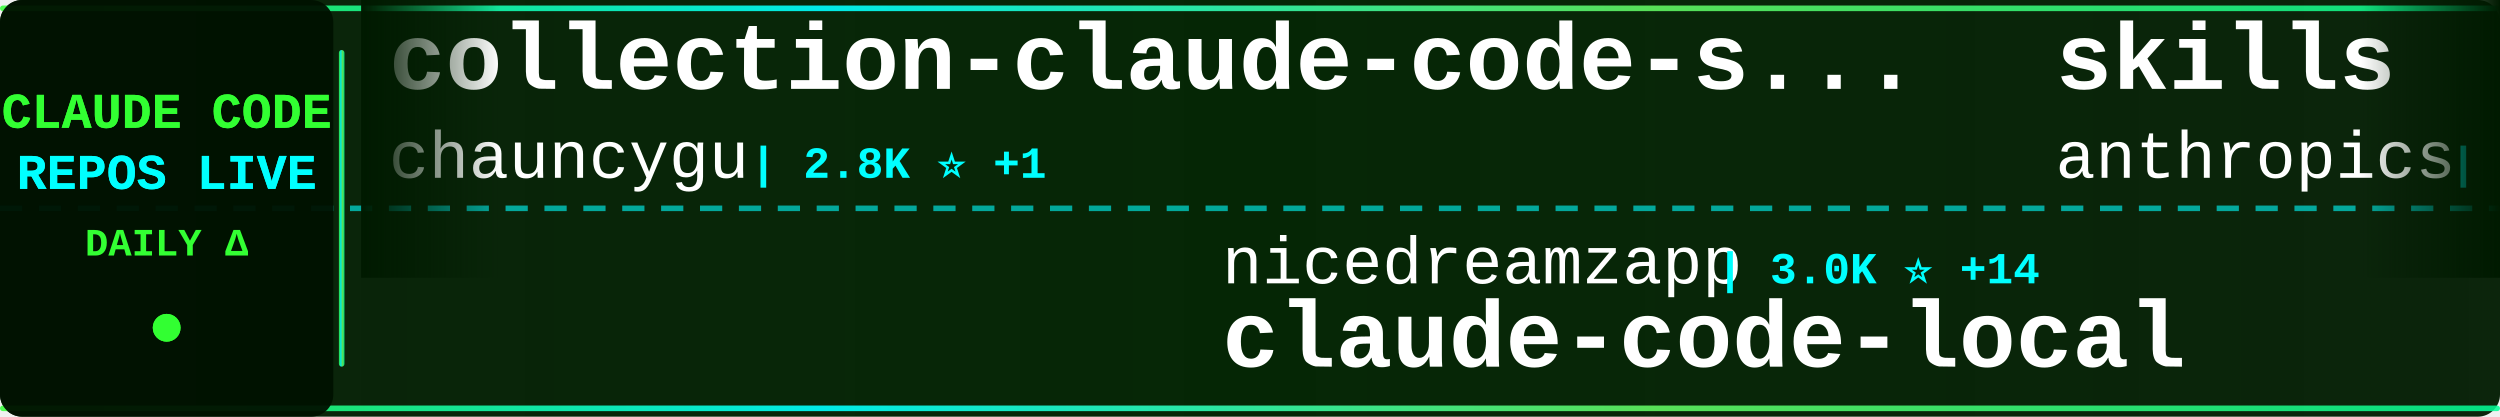
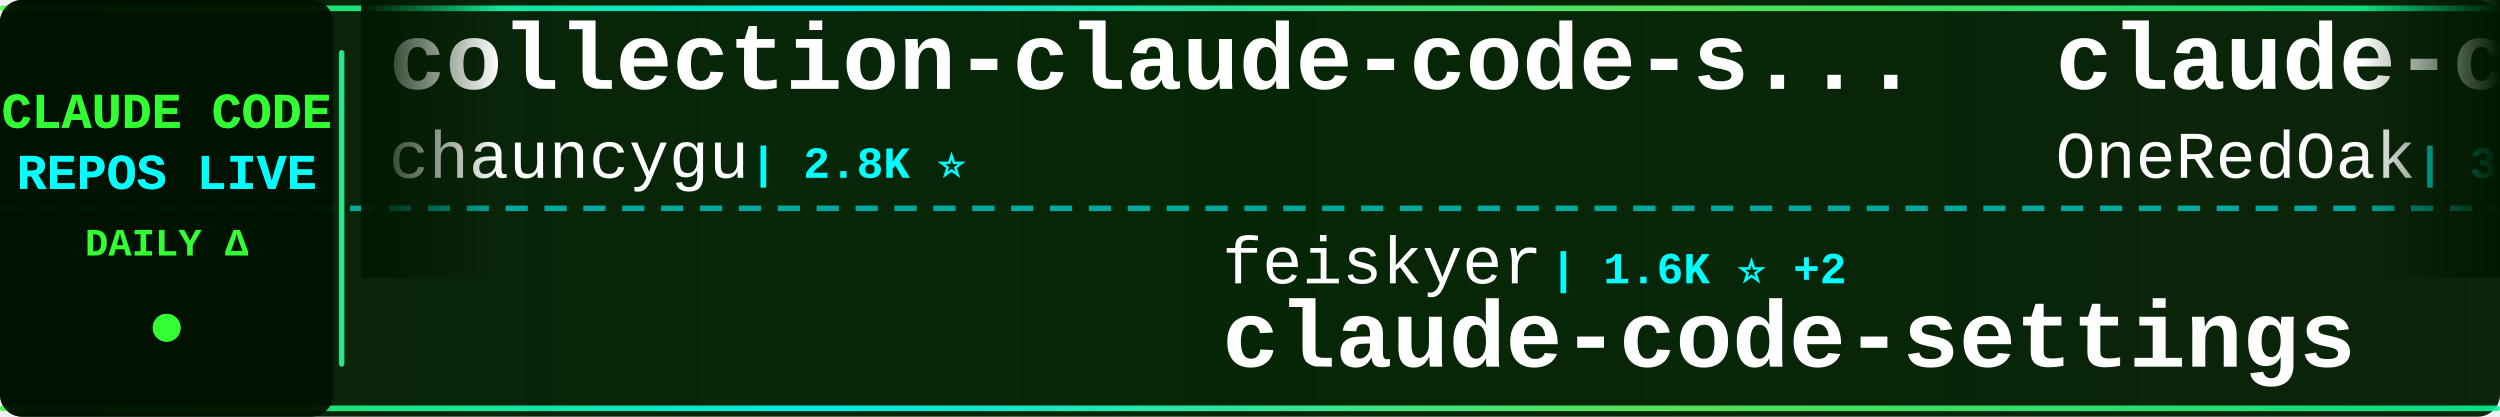
<svg xmlns="http://www.w3.org/2000/svg" width="900" height="150">
  <defs>
    <linearGradient id="tickerBg" x1="0%" y1="0%" x2="100%" y2="0%">
      <stop offset="0%" style="stop-color:#001a00;stop-opacity:0.95" />
      <stop offset="50%" style="stop-color:#002200;stop-opacity:0.98" />
      <stop offset="100%" style="stop-color:#001a00;stop-opacity:0.95" />
    </linearGradient>
    <linearGradient id="borderGrad" x1="0%" y1="0%" x2="100%" y2="0%">
      <stop offset="0%" style="stop-color:#33ff33;stop-opacity:0.85">
        <animate attributeName="stop-opacity" values="0.85;1;0.85" dur="2s" repeatCount="indefinite" />
      </stop>
      <stop offset="33%" style="stop-color:#00ffff;stop-opacity:0.9">
        <animate attributeName="stop-opacity" values="0.9;1;0.9" dur="2.2s" repeatCount="indefinite" />
      </stop>
      <stop offset="66%" style="stop-color:#66ff66;stop-opacity:0.85">
        <animate attributeName="stop-opacity" values="0.85;1;0.85" dur="1.8s" repeatCount="indefinite" />
      </stop>
      <stop offset="100%" style="stop-color:#00ff99;stop-opacity:0.85">
        <animate attributeName="stop-opacity" values="0.85;1;0.85" dur="2s" repeatCount="indefinite" />
      </stop>
    </linearGradient>
    <filter id="textGlow">
      <feGaussianBlur stdDeviation="0.1" result="coloredBlur" />
      <feMerge>
        <feMergeNode in="coloredBlur" />
        <feMergeNode in="SourceGraphic" />
      </feMerge>
    </filter>
    <filter id="metricGlow">
      <feGaussianBlur stdDeviation="0.2" result="coloredBlur" />
      <feMerge>
        <feMergeNode in="coloredBlur" />
        <feMergeNode in="SourceGraphic" />
      </feMerge>
    </filter>
    <linearGradient id="leftFade" x1="0%" y1="0%" x2="100%" y2="0%">
      <stop offset="0%" style="stop-color:#001a00;stop-opacity:1" />
      <stop offset="100%" style="stop-color:#001a00;stop-opacity:0" />
    </linearGradient>
    <linearGradient id="rightFade" x1="0%" y1="0%" x2="100%" y2="0%">
      <stop offset="0%" style="stop-color:#001a00;stop-opacity:0" />
      <stop offset="100%" style="stop-color:#001a00;stop-opacity:1" />
    </linearGradient>
  </defs>
  <rect width="900" height="150" fill="url(#tickerBg)" rx="8" />
  <rect x="0" y="2" width="900" height="2" fill="url(#borderGrad)" rx="1" />
  <rect x="0" y="146" width="900" height="2" fill="url(#borderGrad)" rx="1" />
  <line x1="0" y1="75" x2="900" y2="75" stroke="#00ffff" stroke-width="2" stroke-dasharray="8 6" opacity="0.6" />
  <rect x="0" y="0" width="120" height="150" fill="#001100" opacity="0.95" rx="8" />
  <text x="60" y="46" font-family="'Courier New', monospace" font-size="18" font-weight="bold" fill="#33ff33" text-anchor="middle" filter="url(#textGlow)">
    CLAUDE CODE
  </text>
  <text x="60" y="68" font-family="'Courier New', monospace" font-size="18" font-weight="bold" fill="#00ffff" text-anchor="middle" filter="url(#textGlow)">
    REPOS LIVE
  </text>
  <text x="60" y="92" font-family="'Courier New', monospace" font-size="14" font-weight="bold" fill="#33ff33" text-anchor="middle">
    DAILY Δ
  </text>
  <circle cx="60" cy="118" r="5" fill="#33ff33" filter="url(#metricGlow)">
    <animate attributeName="r" values="4;6;4" dur="1.5s" repeatCount="indefinite" />
    <animate attributeName="opacity" values="0.6;1;0.6" dur="1.5s" repeatCount="indefinite" />
  </circle>
  <rect x="122" y="18" width="2" height="114" fill="url(#borderGrad)" rx="1" />
  <clipPath id="tickerClip">
    <rect x="130" y="0" width="770" height="150" />
  </clipPath>
  <g clip-path="url(#tickerClip)">
    <g id="tickerItems">
      <animateTransform attributeName="transform" attributeType="XML" type="translate" from="0 0" to="-3000 0" dur="54s" repeatCount="indefinite" />
      <g transform="translate(0, 0)">
        <text x="140" y="32" font-family="'Courier New', monospace" font-size="34" font-weight="bold" fill="#ffffff">collection-claude-code-s...</text>
        <text x="140" y="64" font-family="'Courier New', monospace" font-size="24" font-weight="normal" fill="#ffffff" opacity="1.0">chauncygu</text>
-         <text x="270" y="64" font-family="'Courier New', monospace" font-size="16" font-weight="bold" fill="#00ffff"> | 2.8K ⭐ +1</text>
+         <text x="270" y="64" font-family="'Courier New', monospace" font-size="16" font-weight="bold" fill="#00ffff"> | 2.8K ⭐</text>
      </g>
      <g transform="translate(300, 0)">
-         <text x="140" y="102" font-family="'Courier New', monospace" font-size="24" font-weight="normal" fill="#ffffff" opacity="1.0">nicedreamzapp</text>
-         <text x="318" y="102" font-family="'Courier New', monospace" font-size="16" font-weight="bold" fill="#00ffff"> | 3.0K ⭐ +14</text>
-         <text x="140" y="132" font-family="'Courier New', monospace" font-size="34" font-weight="bold" fill="#ffffff">claude-code-local</text>
+         <text x="140" y="102" font-family="'Courier New', monospace" font-size="24" font-weight="normal" fill="#ffffff" opacity="1.0">feiskyer</text>
+         <text x="258" y="102" font-family="'Courier New', monospace" font-size="16" font-weight="bold" fill="#00ffff"> | 1.6K ⭐ +2</text>
+         <text x="140" y="132" font-family="'Courier New', monospace" font-size="34" font-weight="bold" fill="#ffffff">claude-code-settings</text>
      </g>
      <g transform="translate(600, 0)">
+         <text x="140" y="32" font-family="'Courier New', monospace" font-size="34" font-weight="bold" fill="#ffffff">claude-code-workflows</text>
+         <text x="140" y="64" font-family="'Courier New', monospace" font-size="24" font-weight="normal" fill="#ffffff" opacity="1.0">OneRedOak</text>
+         <text x="270" y="64" font-family="'Courier New', monospace" font-size="16" font-weight="bold" fill="#00ffff"> | 3.9K ⭐ +1</text>
+       </g>
+       <g transform="translate(900, 0)">
+         <text x="140" y="102" font-family="'Courier New', monospace" font-size="24" font-weight="normal" fill="#ffffff" opacity="1.0">jarmuine</text>
+         <text x="258" y="102" font-family="'Courier New', monospace" font-size="16" font-weight="bold" fill="#00ffff"> | 2.3K ⭐ +1</text>
+         <text x="140" y="132" font-family="'Courier New', monospace" font-size="34" font-weight="bold" fill="#ffffff">claude-code</text>
+       </g>
+       <g transform="translate(1200, 0)">
+         <text x="140" y="32" font-family="'Courier New', monospace" font-size="34" font-weight="bold" fill="#ffffff">claude-code-proxy</text>
+         <text x="140" y="64" font-family="'Courier New', monospace" font-size="24" font-weight="normal" fill="#ffffff" opacity="1.0">fuergaosi233</text>
+         <text x="306" y="64" font-family="'Courier New', monospace" font-size="16" font-weight="bold" fill="#00ffff"> | 2.8K ⭐</text>
+       </g>
+       <g transform="translate(1500, 0)">
+         <text x="140" y="102" font-family="'Courier New', monospace" font-size="24" font-weight="normal" fill="#ffffff" opacity="1.0">jqueryscript</text>
+         <text x="306" y="102" font-family="'Courier New', monospace" font-size="16" font-weight="bold" fill="#00ffff"> | 486 ⭐ +1</text>
+         <text x="140" y="132" font-family="'Courier New', monospace" font-size="34" font-weight="bold" fill="#ffffff">awesome-claude-code</text>
+       </g>
+       <g transform="translate(1800, 0)">
+         <text x="140" y="32" font-family="'Courier New', monospace" font-size="34" font-weight="bold" fill="#ffffff">claude-code-source-build</text>
+         <text x="140" y="64" font-family="'Courier New', monospace" font-size="24" font-weight="normal" fill="#ffffff" opacity="1.0">andrew-kramer-inno</text>
+         <text x="378" y="64" font-family="'Courier New', monospace" font-size="16" font-weight="bold" fill="#00ffff"> | 593 ⭐</text>
+       </g>
+       <g transform="translate(2100, 0)">
+         <text x="140" y="102" font-family="'Courier New', monospace" font-size="24" font-weight="normal" fill="#ffffff" opacity="1.0">pengchengneo</text>
+         <text x="306" y="102" font-family="'Courier New', monospace" font-size="16" font-weight="bold" fill="#00ffff"> | 1.7K ⭐ +1</text>
+         <text x="140" y="132" font-family="'Courier New', monospace" font-size="34" font-weight="bold" fill="#ffffff">Claude-Code</text>
+       </g>
+       <g transform="translate(2400, 0)">
        <text x="140" y="32" font-family="'Courier New', monospace" font-size="34" font-weight="bold" fill="#ffffff">skills</text>
        <text x="140" y="64" font-family="'Courier New', monospace" font-size="24" font-weight="normal" fill="#ffffff" opacity="1.0">anthropics</text>
-         <text x="282" y="64" font-family="'Courier New', monospace" font-size="16" font-weight="bold" fill="#00ffff"> | 166.0K ⭐ +45</text>
-       </g>
-       <g transform="translate(900, 0)">
-         <text x="140" y="102" font-family="'Courier New', monospace" font-size="24" font-weight="normal" fill="#ffffff" opacity="1.0">guanshan</text>
-         <text x="258" y="102" font-family="'Courier New', monospace" font-size="16" font-weight="bold" fill="#00ffff"> | 61 ⭐</text>
-         <text x="140" y="132" font-family="'Courier New', monospace" font-size="34" font-weight="bold" fill="#ffffff">ClaudeCode</text>
-       </g>
-       <g transform="translate(1200, 0)">
-         <text x="140" y="32" font-family="'Courier New', monospace" font-size="34" font-weight="bold" fill="#ffffff">claude-code</text>
-         <text x="140" y="64" font-family="'Courier New', monospace" font-size="24" font-weight="normal" fill="#ffffff" opacity="1.0">tanbiralam</text>
-         <text x="282" y="64" font-family="'Courier New', monospace" font-size="16" font-weight="bold" fill="#00ffff"> | 2.1K ⭐ +1</text>
-       </g>
-       <g transform="translate(1500, 0)">
-         <text x="140" y="102" font-family="'Courier New', monospace" font-size="24" font-weight="normal" fill="#ffffff" opacity="1.0">VoltAgent</text>
-         <text x="270" y="102" font-family="'Courier New', monospace" font-size="16" font-weight="bold" fill="#00ffff"> | 24.0K ⭐ +6</text>
-         <text x="140" y="132" font-family="'Courier New', monospace" font-size="34" font-weight="bold" fill="#ffffff">awesome-claude-code-suba...</text>
-       </g>
-       <g transform="translate(1800, 0)">
-         <text x="140" y="32" font-family="'Courier New', monospace" font-size="34" font-weight="bold" fill="#ffffff">claude-code-action</text>
-         <text x="140" y="64" font-family="'Courier New', monospace" font-size="24" font-weight="normal" fill="#ffffff" opacity="1.0">anthropics</text>
-         <text x="282" y="64" font-family="'Courier New', monospace" font-size="16" font-weight="bold" fill="#00ffff"> | 8.5K ⭐ +2</text>
-       </g>
-       <g transform="translate(2100, 0)">
-         <text x="140" y="102" font-family="'Courier New', monospace" font-size="24" font-weight="normal" fill="#ffffff" opacity="1.0">isboyjc</text>
-         <text x="246" y="102" font-family="'Courier New', monospace" font-size="16" font-weight="bold" fill="#00ffff"> | 161 ⭐</text>
-         <text x="140" y="132" font-family="'Courier New', monospace" font-size="34" font-weight="bold" fill="#ffffff">claude-code</text>
-       </g>
-       <g transform="translate(2400, 0)">
-         <text x="140" y="32" font-family="'Courier New', monospace" font-size="34" font-weight="bold" fill="#ffffff">claude-code</text>
-         <text x="140" y="64" font-family="'Courier New', monospace" font-size="24" font-weight="normal" fill="#ffffff" opacity="1.0">jarmuine</text>
-         <text x="258" y="64" font-family="'Courier New', monospace" font-size="16" font-weight="bold" fill="#00ffff"> | 2.3K ⭐</text>
+         <text x="282" y="64" font-family="'Courier New', monospace" font-size="16" font-weight="bold" fill="#00ffff"> | 166.0K ⭐ +32</text>
      </g>
      <g transform="translate(2700, 0)">
-         <text x="140" y="102" font-family="'Courier New', monospace" font-size="24" font-weight="normal" fill="#ffffff" opacity="1.0">lorryjovens-hub</text>
-         <text x="342" y="102" font-family="'Courier New', monospace" font-size="16" font-weight="bold" fill="#00ffff"> | 1.7K ⭐</text>
-         <text x="140" y="132" font-family="'Courier New', monospace" font-size="34" font-weight="bold" fill="#ffffff">claude-code-rust</text>
+         <text x="140" y="102" font-family="'Courier New', monospace" font-size="24" font-weight="normal" fill="#ffffff" opacity="1.0">rohitg00</text>
+         <text x="258" y="102" font-family="'Courier New', monospace" font-size="16" font-weight="bold" fill="#00ffff"> | 2.4K ⭐ +1</text>
+         <text x="140" y="132" font-family="'Courier New', monospace" font-size="34" font-weight="bold" fill="#ffffff">awesome-claude-code-tool...</text>
      </g>
      <g transform="translate(3000, 0)">
        <text x="140" y="32" font-family="'Courier New', monospace" font-size="34" font-weight="bold" fill="#ffffff">collection-claude-code-s...</text>
        <text x="140" y="64" font-family="'Courier New', monospace" font-size="24" font-weight="normal" fill="#ffffff" opacity="1.0">chauncygu</text>
-         <text x="270" y="64" font-family="'Courier New', monospace" font-size="16" font-weight="bold" fill="#00ffff"> | 2.8K ⭐ +1</text>
+         <text x="270" y="64" font-family="'Courier New', monospace" font-size="16" font-weight="bold" fill="#00ffff"> | 2.8K ⭐</text>
      </g>
      <g transform="translate(3300, 0)">
-         <text x="140" y="102" font-family="'Courier New', monospace" font-size="24" font-weight="normal" fill="#ffffff" opacity="1.0">nicedreamzapp</text>
-         <text x="318" y="102" font-family="'Courier New', monospace" font-size="16" font-weight="bold" fill="#00ffff"> | 3.0K ⭐ +14</text>
-         <text x="140" y="132" font-family="'Courier New', monospace" font-size="34" font-weight="bold" fill="#ffffff">claude-code-local</text>
+         <text x="140" y="102" font-family="'Courier New', monospace" font-size="24" font-weight="normal" fill="#ffffff" opacity="1.0">feiskyer</text>
+         <text x="258" y="102" font-family="'Courier New', monospace" font-size="16" font-weight="bold" fill="#00ffff"> | 1.6K ⭐ +2</text>
+         <text x="140" y="132" font-family="'Courier New', monospace" font-size="34" font-weight="bold" fill="#ffffff">claude-code-settings</text>
      </g>
      <g transform="translate(3600, 0)">
-         <text x="140" y="32" font-family="'Courier New', monospace" font-size="34" font-weight="bold" fill="#ffffff">skills</text>
-         <text x="140" y="64" font-family="'Courier New', monospace" font-size="24" font-weight="normal" fill="#ffffff" opacity="1.0">anthropics</text>
-         <text x="282" y="64" font-family="'Courier New', monospace" font-size="16" font-weight="bold" fill="#00ffff"> | 166.0K ⭐ +45</text>
+         <text x="140" y="32" font-family="'Courier New', monospace" font-size="34" font-weight="bold" fill="#ffffff">claude-code-workflows</text>
+         <text x="140" y="64" font-family="'Courier New', monospace" font-size="24" font-weight="normal" fill="#ffffff" opacity="1.0">OneRedOak</text>
+         <text x="270" y="64" font-family="'Courier New', monospace" font-size="16" font-weight="bold" fill="#00ffff"> | 3.9K ⭐ +1</text>
      </g>
      <g transform="translate(3900, 0)">
-         <text x="140" y="102" font-family="'Courier New', monospace" font-size="24" font-weight="normal" fill="#ffffff" opacity="1.0">guanshan</text>
-         <text x="258" y="102" font-family="'Courier New', monospace" font-size="16" font-weight="bold" fill="#00ffff"> | 61 ⭐</text>
-         <text x="140" y="132" font-family="'Courier New', monospace" font-size="34" font-weight="bold" fill="#ffffff">ClaudeCode</text>
+         <text x="140" y="102" font-family="'Courier New', monospace" font-size="24" font-weight="normal" fill="#ffffff" opacity="1.0">jarmuine</text>
+         <text x="258" y="102" font-family="'Courier New', monospace" font-size="16" font-weight="bold" fill="#00ffff"> | 2.3K ⭐ +1</text>
+         <text x="140" y="132" font-family="'Courier New', monospace" font-size="34" font-weight="bold" fill="#ffffff">claude-code</text>
      </g>
    </g>
  </g>
  <rect x="130" y="0" width="50" height="100" fill="url(#leftFade)" />
  <rect x="850" y="0" width="50" height="100" fill="url(#rightFade)" />
</svg>
